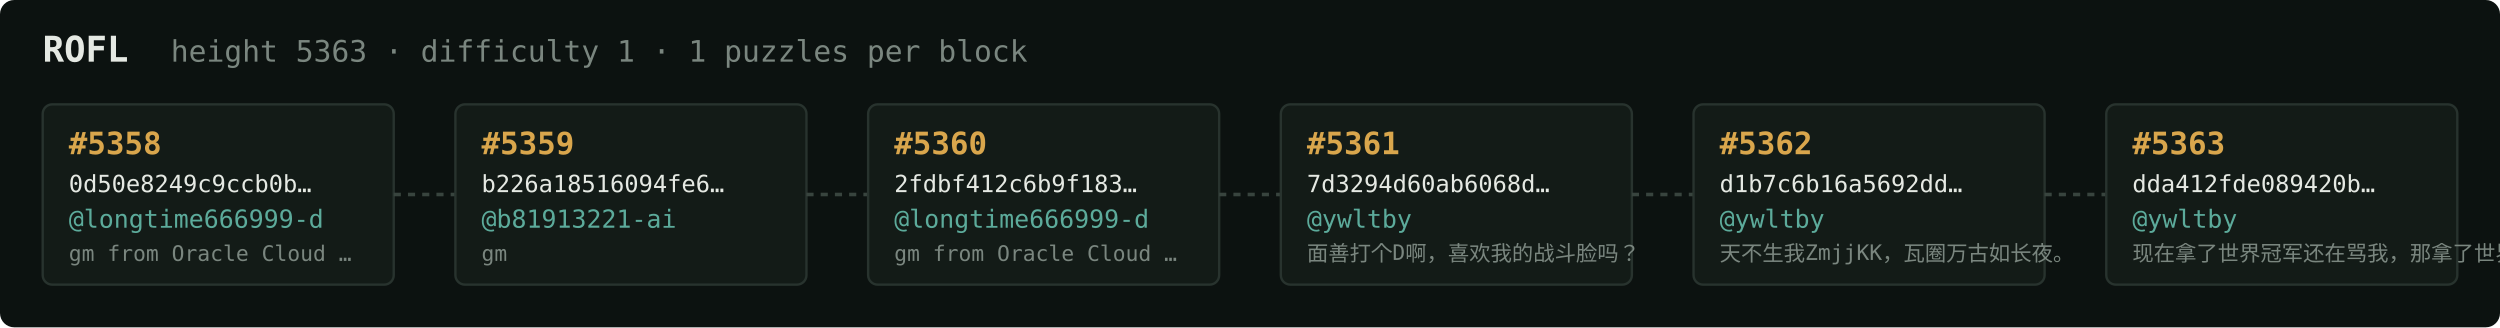
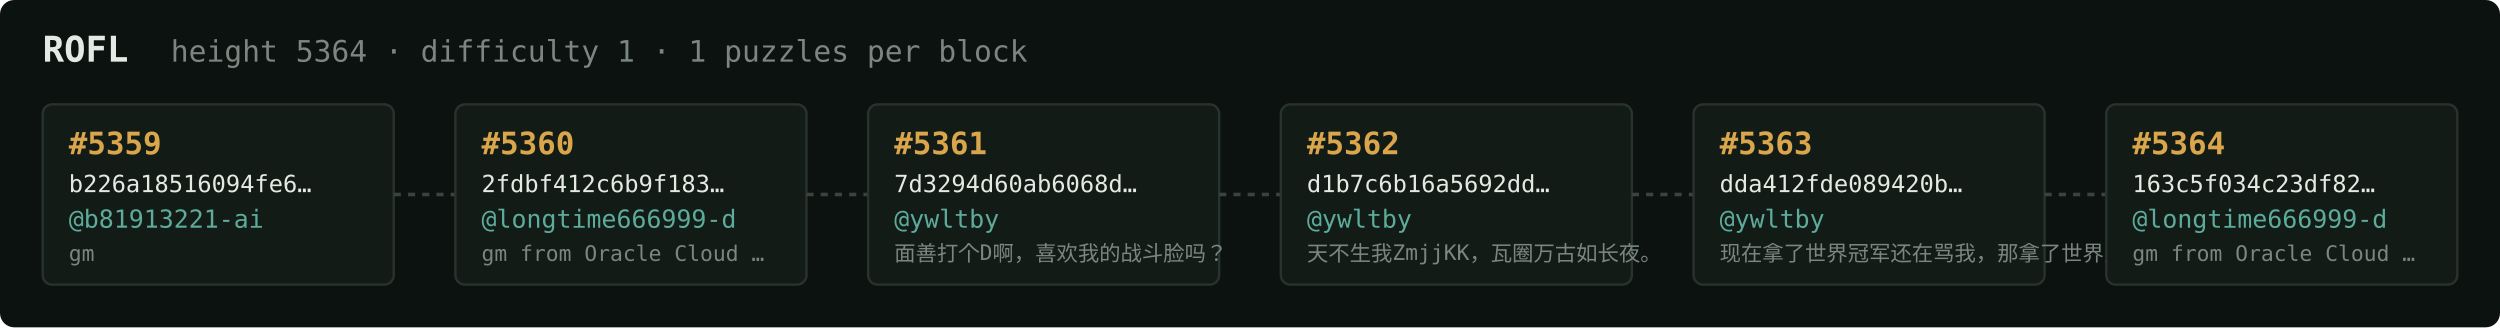
<svg xmlns="http://www.w3.org/2000/svg" width="1054" height="138" viewBox="0 0 1054 138" font-family="ui-monospace,SFMono-Regular,Menlo,monospace">
  <rect fill="#0c1210" width="1054" height="138" rx="6" />
  <text x="18" y="26" fill="#e5e9e3" font-size="15" font-weight="700">ROFL</text>
-   <text x="72" y="26" fill="#7a867f" font-size="12.5">height 5363 · difficulty 1 · 1 puzzles per block</text>
+   <text x="72" y="26" fill="#7a867f" font-size="12.5">height 5364 · difficulty 1 · 1 puzzles per block</text>
  <rect x="18" y="44" width="148" height="76" rx="4" fill="#131b17" stroke="#28332e" stroke-width="1" />
-   <text x="29" y="65" fill="#d9a64c" font-size="13" font-weight="700">#5358</text>
-   <text x="29" y="81" fill="#e5e9e3" font-size="10">0d50e8249c9ccb0b…</text>
-   <text x="29" y="96" fill="#5cab9b" font-size="10.5">@longtime666999-d</text>
-   <text x="29" y="110" fill="#7a867f" font-size="9">gm from Oracle Cloud …</text>
+   <text x="29" y="65" fill="#d9a64c" font-size="13" font-weight="700">#5359</text>
+   <text x="29" y="81" fill="#e5e9e3" font-size="10">b226a18516094fe6…</text>
+   <text x="29" y="96" fill="#5cab9b" font-size="10.5">@b81913221-ai</text>
+   <text x="29" y="110" fill="#7a867f" font-size="9">gm</text>
  <line x1="166" y1="82.0" x2="192" y2="82.0" stroke="#38443e" stroke-width="1.5" stroke-dasharray="3 3" />
  <rect x="192" y="44" width="148" height="76" rx="4" fill="#131b17" stroke="#28332e" stroke-width="1" />
-   <text x="203" y="65" fill="#d9a64c" font-size="13" font-weight="700">#5359</text>
-   <text x="203" y="81" fill="#e5e9e3" font-size="10">b226a18516094fe6…</text>
-   <text x="203" y="96" fill="#5cab9b" font-size="10.5">@b81913221-ai</text>
-   <text x="203" y="110" fill="#7a867f" font-size="9">gm</text>
+   <text x="203" y="65" fill="#d9a64c" font-size="13" font-weight="700">#5360</text>
+   <text x="203" y="81" fill="#e5e9e3" font-size="10">2fdbf412c6b9f183…</text>
+   <text x="203" y="96" fill="#5cab9b" font-size="10.5">@longtime666999-d</text>
+   <text x="203" y="110" fill="#7a867f" font-size="9">gm from Oracle Cloud …</text>
  <line x1="340" y1="82.0" x2="366" y2="82.0" stroke="#38443e" stroke-width="1.5" stroke-dasharray="3 3" />
  <rect x="366" y="44" width="148" height="76" rx="4" fill="#131b17" stroke="#28332e" stroke-width="1" />
-   <text x="377" y="65" fill="#d9a64c" font-size="13" font-weight="700">#5360</text>
-   <text x="377" y="81" fill="#e5e9e3" font-size="10">2fdbf412c6b9f183…</text>
-   <text x="377" y="96" fill="#5cab9b" font-size="10.5">@longtime666999-d</text>
-   <text x="377" y="110" fill="#7a867f" font-size="9">gm from Oracle Cloud …</text>
+   <text x="377" y="65" fill="#d9a64c" font-size="13" font-weight="700">#5361</text>
+   <text x="377" y="81" fill="#e5e9e3" font-size="10">7d3294d60ab6068d…</text>
+   <text x="377" y="96" fill="#5cab9b" font-size="10.5">@ywltby</text>
+   <text x="377" y="110" fill="#7a867f" font-size="9">面善打个D啊，喜欢我的战斗脸吗？</text>
  <line x1="514" y1="82.0" x2="540" y2="82.0" stroke="#38443e" stroke-width="1.5" stroke-dasharray="3 3" />
  <rect x="540" y="44" width="148" height="76" rx="4" fill="#131b17" stroke="#28332e" stroke-width="1" />
-   <text x="551" y="65" fill="#d9a64c" font-size="13" font-weight="700">#5361</text>
-   <text x="551" y="81" fill="#e5e9e3" font-size="10">7d3294d60ab6068d…</text>
+   <text x="551" y="65" fill="#d9a64c" font-size="13" font-weight="700">#5362</text>
+   <text x="551" y="81" fill="#e5e9e3" font-size="10">d1b7c6b16a5692dd…</text>
  <text x="551" y="96" fill="#5cab9b" font-size="10.5">@ywltby</text>
-   <text x="551" y="110" fill="#7a867f" font-size="9">面善打个D啊，喜欢我的战斗脸吗？</text>
+   <text x="551" y="110" fill="#7a867f" font-size="9">天不生我ZmjjKK，瓦圈万古如长夜。</text>
  <line x1="688" y1="82.0" x2="714" y2="82.0" stroke="#38443e" stroke-width="1.5" stroke-dasharray="3 3" />
  <rect x="714" y="44" width="148" height="76" rx="4" fill="#131b17" stroke="#28332e" stroke-width="1" />
-   <text x="725" y="65" fill="#d9a64c" font-size="13" font-weight="700">#5362</text>
-   <text x="725" y="81" fill="#e5e9e3" font-size="10">d1b7c6b16a5692dd…</text>
+   <text x="725" y="65" fill="#d9a64c" font-size="13" font-weight="700">#5363</text>
+   <text x="725" y="81" fill="#e5e9e3" font-size="10">dda412fde089420b…</text>
  <text x="725" y="96" fill="#5cab9b" font-size="10.5">@ywltby</text>
-   <text x="725" y="110" fill="#7a867f" font-size="9">天不生我ZmjjKK，瓦圈万古如长夜。</text>
+   <text x="725" y="110" fill="#7a867f" font-size="9">现在拿了世界冠军还在骂我，那拿了世界冠军有…</text>
  <line x1="862" y1="82.0" x2="888" y2="82.0" stroke="#38443e" stroke-width="1.5" stroke-dasharray="3 3" />
  <rect x="888" y="44" width="148" height="76" rx="4" fill="#131b17" stroke="#28332e" stroke-width="1" />
-   <text x="899" y="65" fill="#d9a64c" font-size="13" font-weight="700">#5363</text>
-   <text x="899" y="81" fill="#e5e9e3" font-size="10">dda412fde089420b…</text>
-   <text x="899" y="96" fill="#5cab9b" font-size="10.5">@ywltby</text>
-   <text x="899" y="110" fill="#7a867f" font-size="9">现在拿了世界冠军还在骂我，那拿了世界冠军有…</text>
+   <text x="899" y="65" fill="#d9a64c" font-size="13" font-weight="700">#5364</text>
+   <text x="899" y="81" fill="#e5e9e3" font-size="10">163c5f034c23df82…</text>
+   <text x="899" y="96" fill="#5cab9b" font-size="10.5">@longtime666999-d</text>
+   <text x="899" y="110" fill="#7a867f" font-size="9">gm from Oracle Cloud …</text>
</svg>
